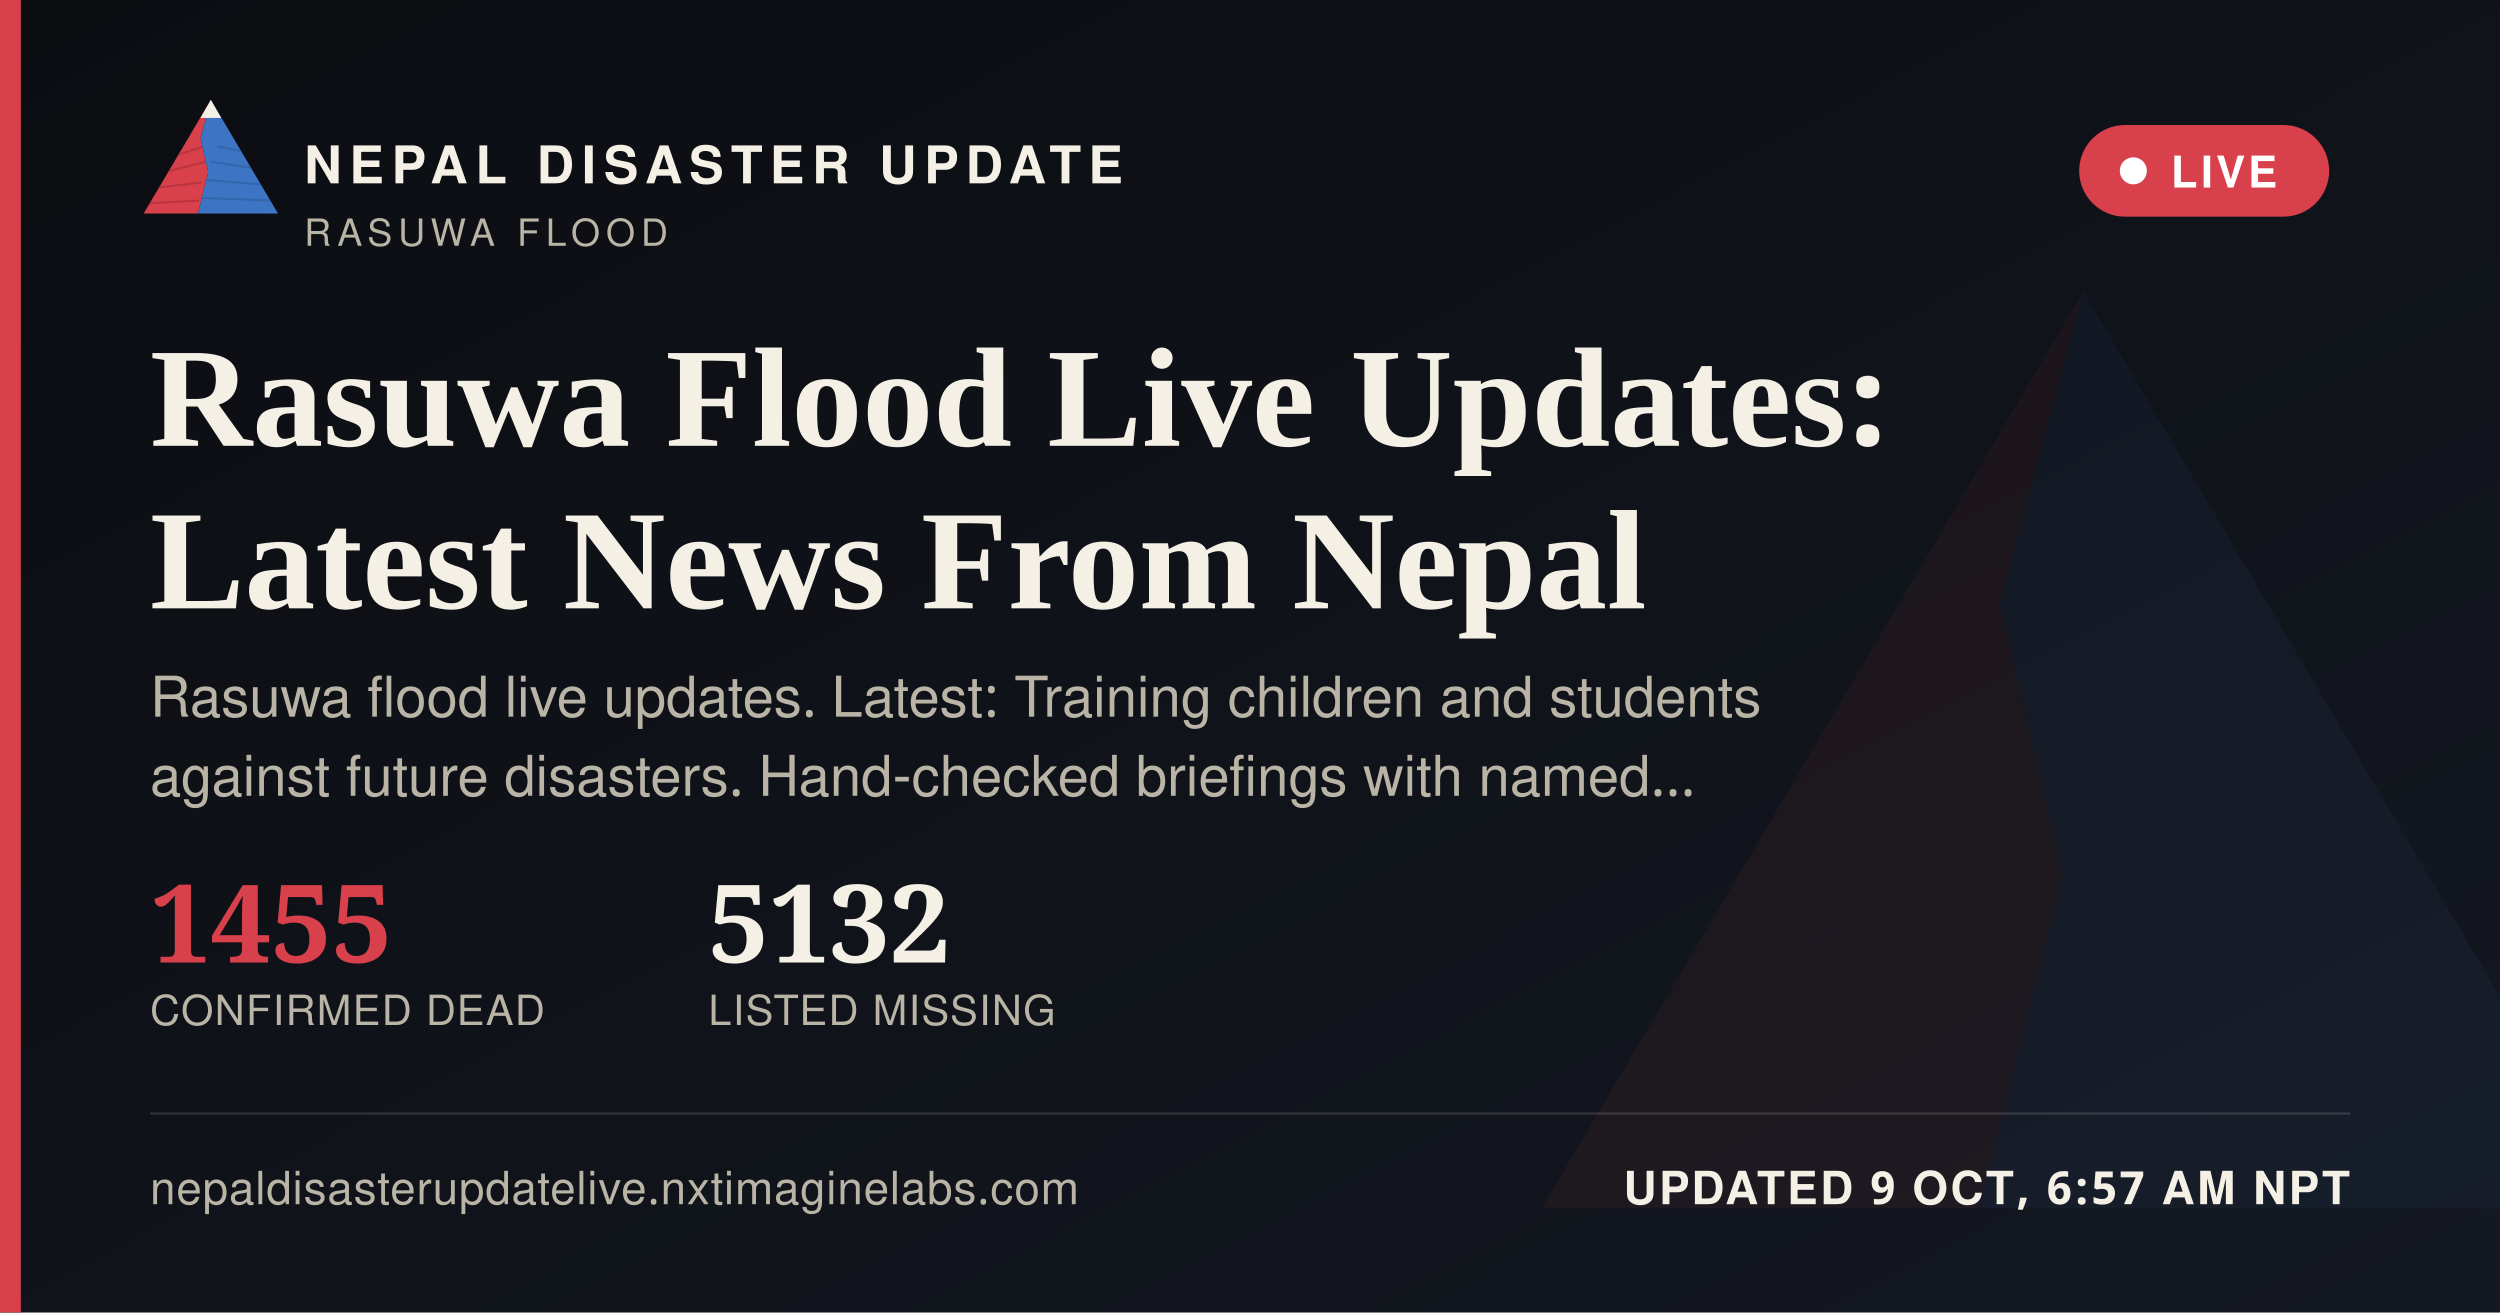
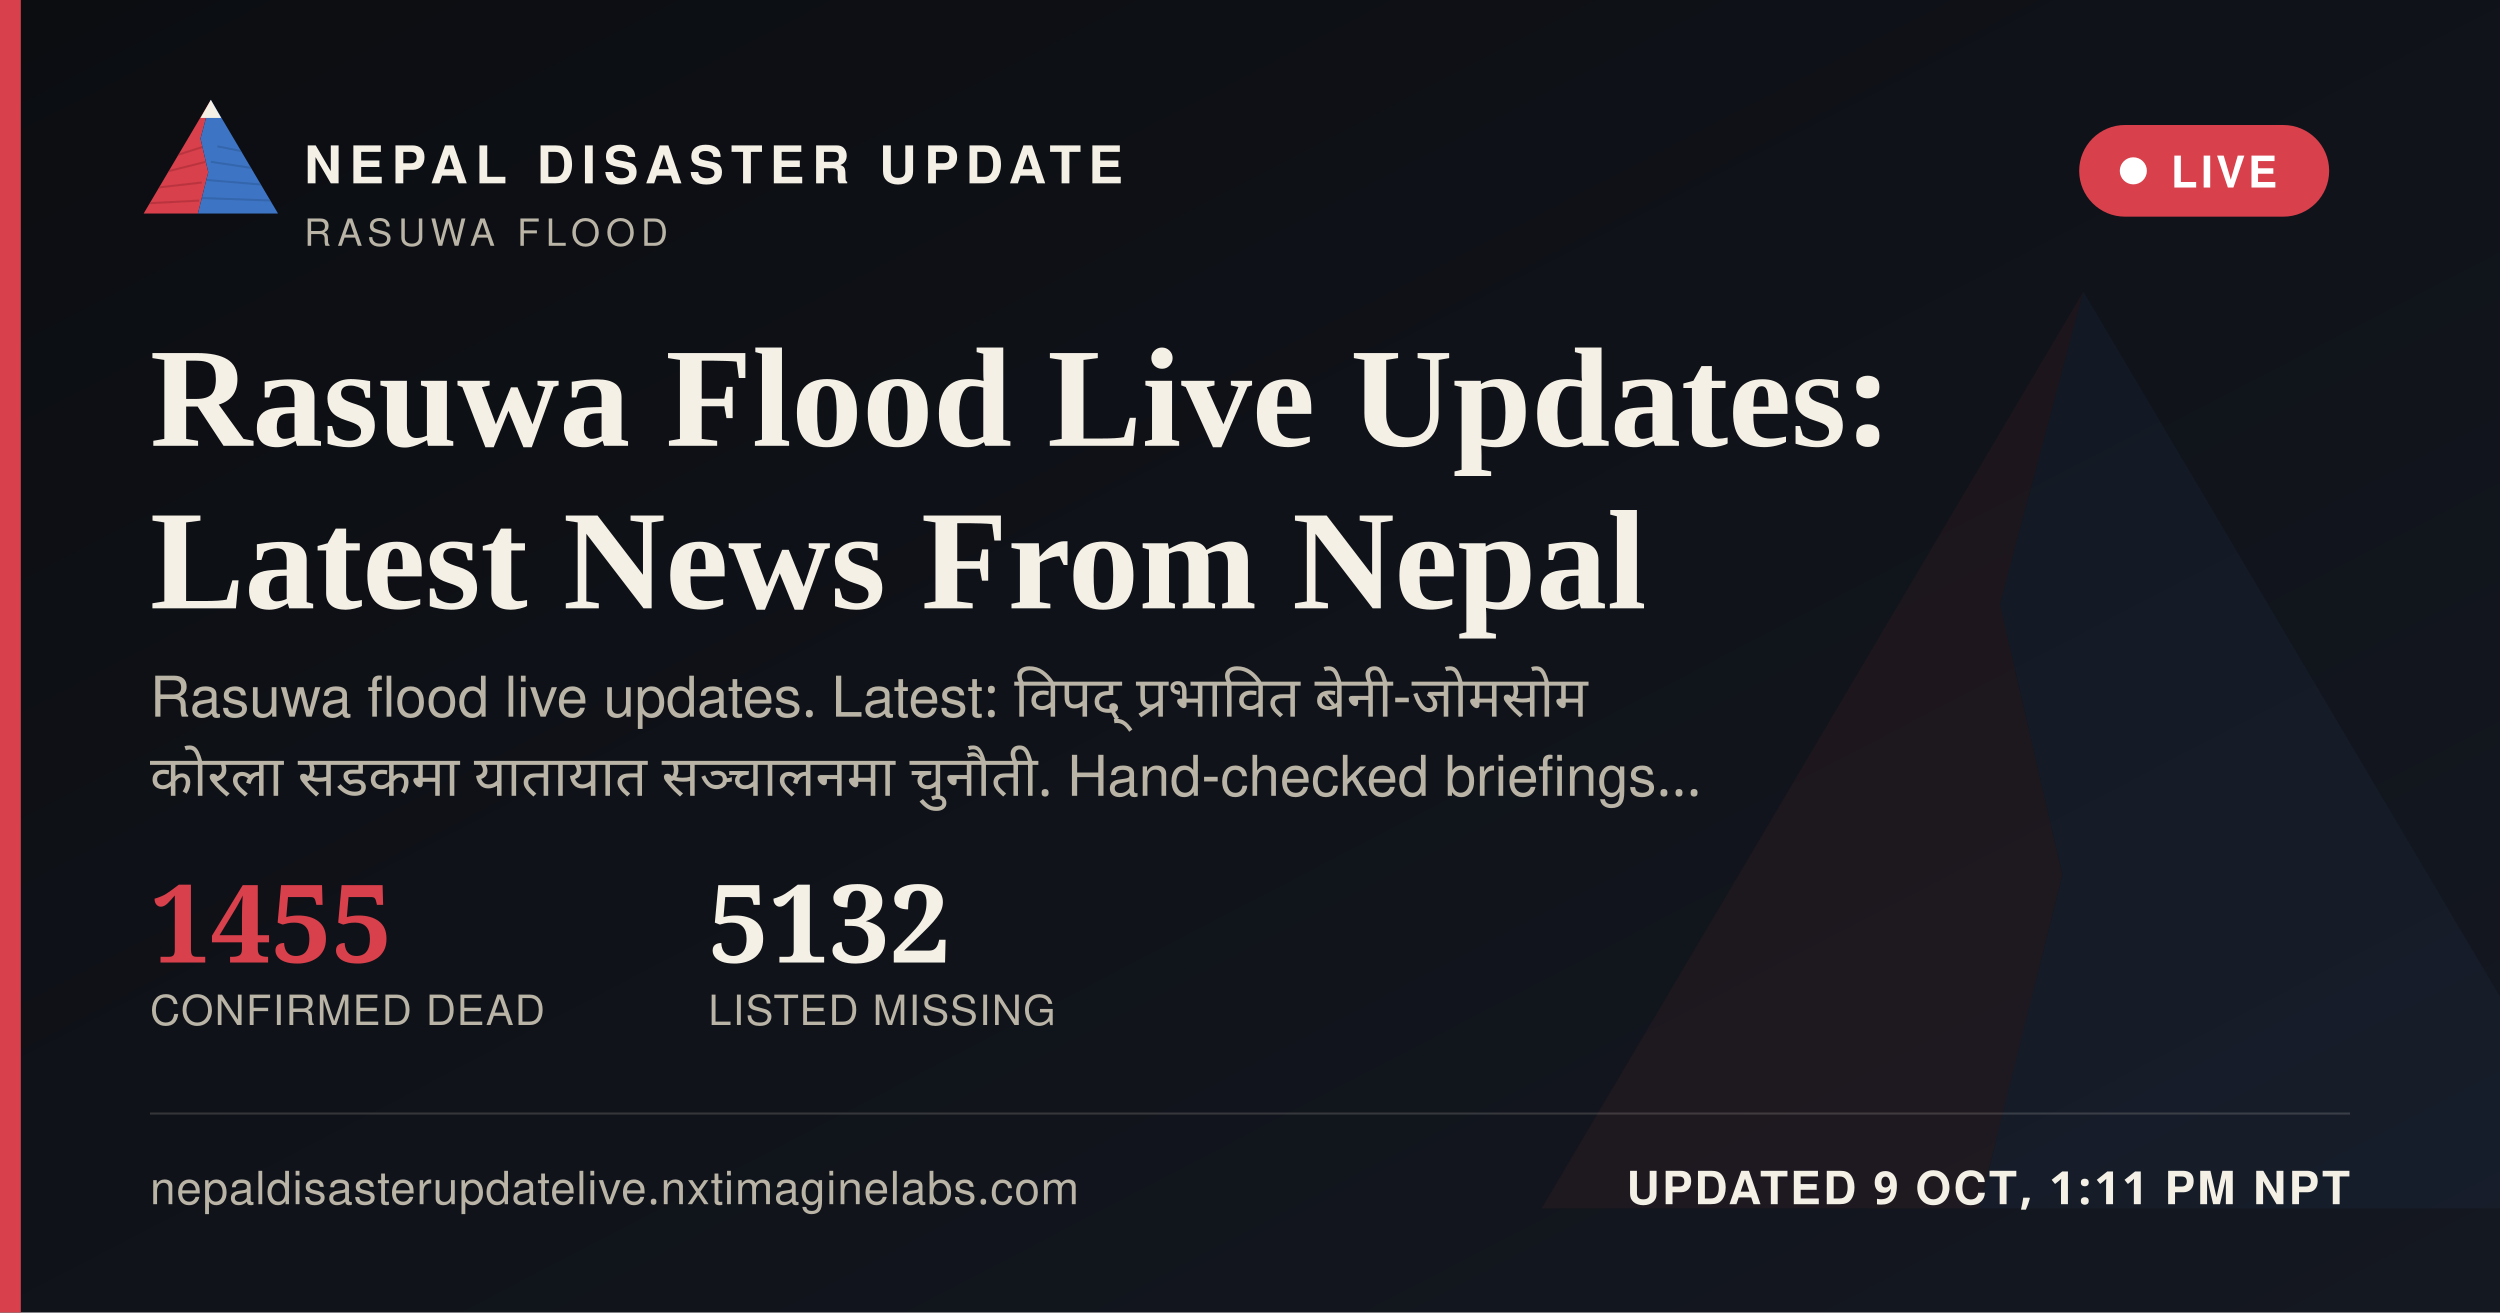
<svg xmlns="http://www.w3.org/2000/svg" width="1200" height="630" viewBox="0 0 1200 630">
  <defs>
    <linearGradient id="ogbg" x1="0" y1="0" x2="1" y2="1">
      <stop offset="0" stop-color="#0B0D11" />
      <stop offset="1" stop-color="#141821" />
    </linearGradient>
  </defs>
  <rect width="1200" height="630" fill="url(#ogbg)" />
  <g transform="translate(700,60) scale(5)" opacity="0.06">
    <polygon points="60,16 52,46 58,72 50,104 8,104" fill="#D8404B" />
    <polygon points="60,16 112,104 50,104 58,72 52,46" fill="#3D74C4" />
  </g>
  <rect x="0" y="0" width="10" height="630" fill="#D8404B" />
  <g transform="translate(64,38) scale(0.62)">
    <g>
      <defs>
        <clipPath id="ogLc">
          <polygon points="60,16 52,46 58,72 50,104 8,104" />
        </clipPath>
        <clipPath id="ogRc">
          <polygon points="60,16 112,104 50,104 58,72 52,46" />
        </clipPath>
      </defs>
      <polygon points="60,16 52,46 58,72 50,104 8,104" fill="#D8404B" />
      <g clip-path="url(#ogLc)" stroke="#A32A34" stroke-width="1.6" fill="none" opacity="0.55">
        <path d="M30,60 L55,52" />
        <path d="M24,72 L56,64" />
        <path d="M18,84 L53,80" />
        <path d="M13,96 L51,94" />
      </g>
      <polygon points="60,16 112,104 50,104 58,72 52,46" fill="#3D74C4" />
      <g clip-path="url(#ogRc)" stroke="#2A5793" stroke-width="1.6" fill="none" opacity="0.5">
        <path d="M65,52 L95,58" />
        <path d="M60,64 L100,70" />
        <path d="M56,78 L104,82" />
        <path d="M52,92 L108,94" />
      </g>
      <polygon points="60,16 52,30 68,30" fill="#F4F0E6" />
    </g>
  </g>
  <text x="146" y="88" font-family="'Public Sans', 'Noto Sans Devanagari', 'Helvetica Neue', Helvetica, Arial, sans-serif" font-size="25" font-weight="800" letter-spacing="3.6" fill="#F4F0E6">NEPAL DISASTER UPDATE</text>
  <text x="146" y="118" font-family="'Public Sans', 'Noto Sans Devanagari', 'Helvetica Neue', Helvetica, Arial, sans-serif" font-size="18" letter-spacing="2.8" fill="#B9B4A6">RASUWA FLOOD</text>
  <g>
    <rect x="998" y="60" width="120" height="44" rx="22" fill="#D8404B" stroke="none" />
    <circle cx="1024" cy="82" r="6.5" fill="#FFFFFF" />
    <text x="1042" y="90" font-family="'Public Sans', 'Noto Sans Devanagari', 'Helvetica Neue', Helvetica, Arial, sans-serif" font-size="21" font-weight="700" letter-spacing="1.6" fill="#FFFFFF">LIVE</text>
  </g>
  <text x="72" y="214" font-family="Newsreader, 'Noto Serif Devanagari', Georgia, 'Times New Roman', serif" font-size="68" font-weight="600" fill="#F4F0E6">Rasuwa Flood Live Updates:</text>
  <text x="72" y="292" font-family="Newsreader, 'Noto Serif Devanagari', Georgia, 'Times New Roman', serif" font-size="68" font-weight="600" fill="#F4F0E6">Latest News From Nepal</text>
-   <text x="72" y="344" font-family="'Public Sans', 'Noto Sans Devanagari', 'Helvetica Neue', Helvetica, Arial, sans-serif" font-size="27" fill="#B9B4A6">Rasuwa flood live updates. Latest: Training children and students</text>
-   <text x="72" y="382" font-family="'Public Sans', 'Noto Sans Devanagari', 'Helvetica Neue', Helvetica, Arial, sans-serif" font-size="27" fill="#B9B4A6">against future disasters. Hand-checked briefings with named…</text>
+   <text x="72" y="344" font-family="'Public Sans', 'Noto Sans Devanagari', 'Helvetica Neue', Helvetica, Arial, sans-serif" font-size="27" fill="#B9B4A6" word-spacing="6">Rasuwa flood live updates. Latest: विपद् प्रभावित बेनी-जोमसोम</text>
+   <text x="72" y="382" font-family="'Public Sans', 'Noto Sans Devanagari', 'Helvetica Neue', Helvetica, Arial, sans-serif" font-size="27" fill="#B9B4A6" word-spacing="6">कोरला सडकमा यातायात सञ्चालनमा चुनौती. Hand-checked briefings…</text>
  <g transform="translate(72,462)">
    <text x="0" y="0" font-family="Newsreader, 'Noto Serif Devanagari', Georgia, 'Times New Roman', serif" font-size="52" font-weight="600" fill="#D8404B">1455</text>
    <text x="0" y="30" font-family="'Public Sans', 'Noto Sans Devanagari', 'Helvetica Neue', Helvetica, Arial, sans-serif" font-size="20" letter-spacing="0.6" fill="#B9B4A6">CONFIRMED DEAD</text>
    <text x="268" y="0" font-family="Newsreader, 'Noto Serif Devanagari', Georgia, 'Times New Roman', serif" font-size="52" font-weight="600" fill="#F4F0E6">5132</text>
    <text x="268" y="30" font-family="'Public Sans', 'Noto Sans Devanagari', 'Helvetica Neue', Helvetica, Arial, sans-serif" font-size="20" letter-spacing="0.6" fill="#B9B4A6">LISTED MISSING</text>
  </g>
  <rect x="72" y="534" width="1056" height="1" fill="rgba(244,240,230,0.16)" />
  <text x="72" y="578" font-family="'Public Sans', 'Noto Sans Devanagari', 'Helvetica Neue', Helvetica, Arial, sans-serif" font-size="22" fill="#B9B4A6" letter-spacing="0.4">nepaldisasterupdatelive.nxtimaginelabs.com</text>
-   <text x="1128" y="578" text-anchor="end" font-family="'Public Sans', 'Noto Sans Devanagari', 'Helvetica Neue', Helvetica, Arial, sans-serif" font-size="22" font-weight="700" letter-spacing="1.2" fill="#F4F0E6">UPDATED 9 OCT, 6:57 AM NPT</text>
+   <text x="1128" y="578" text-anchor="end" font-family="'Public Sans', 'Noto Sans Devanagari', 'Helvetica Neue', Helvetica, Arial, sans-serif" font-size="22" font-weight="700" letter-spacing="1.2" fill="#F4F0E6">UPDATED 9 OCT, 1:11 PM NPT</text>
</svg>
